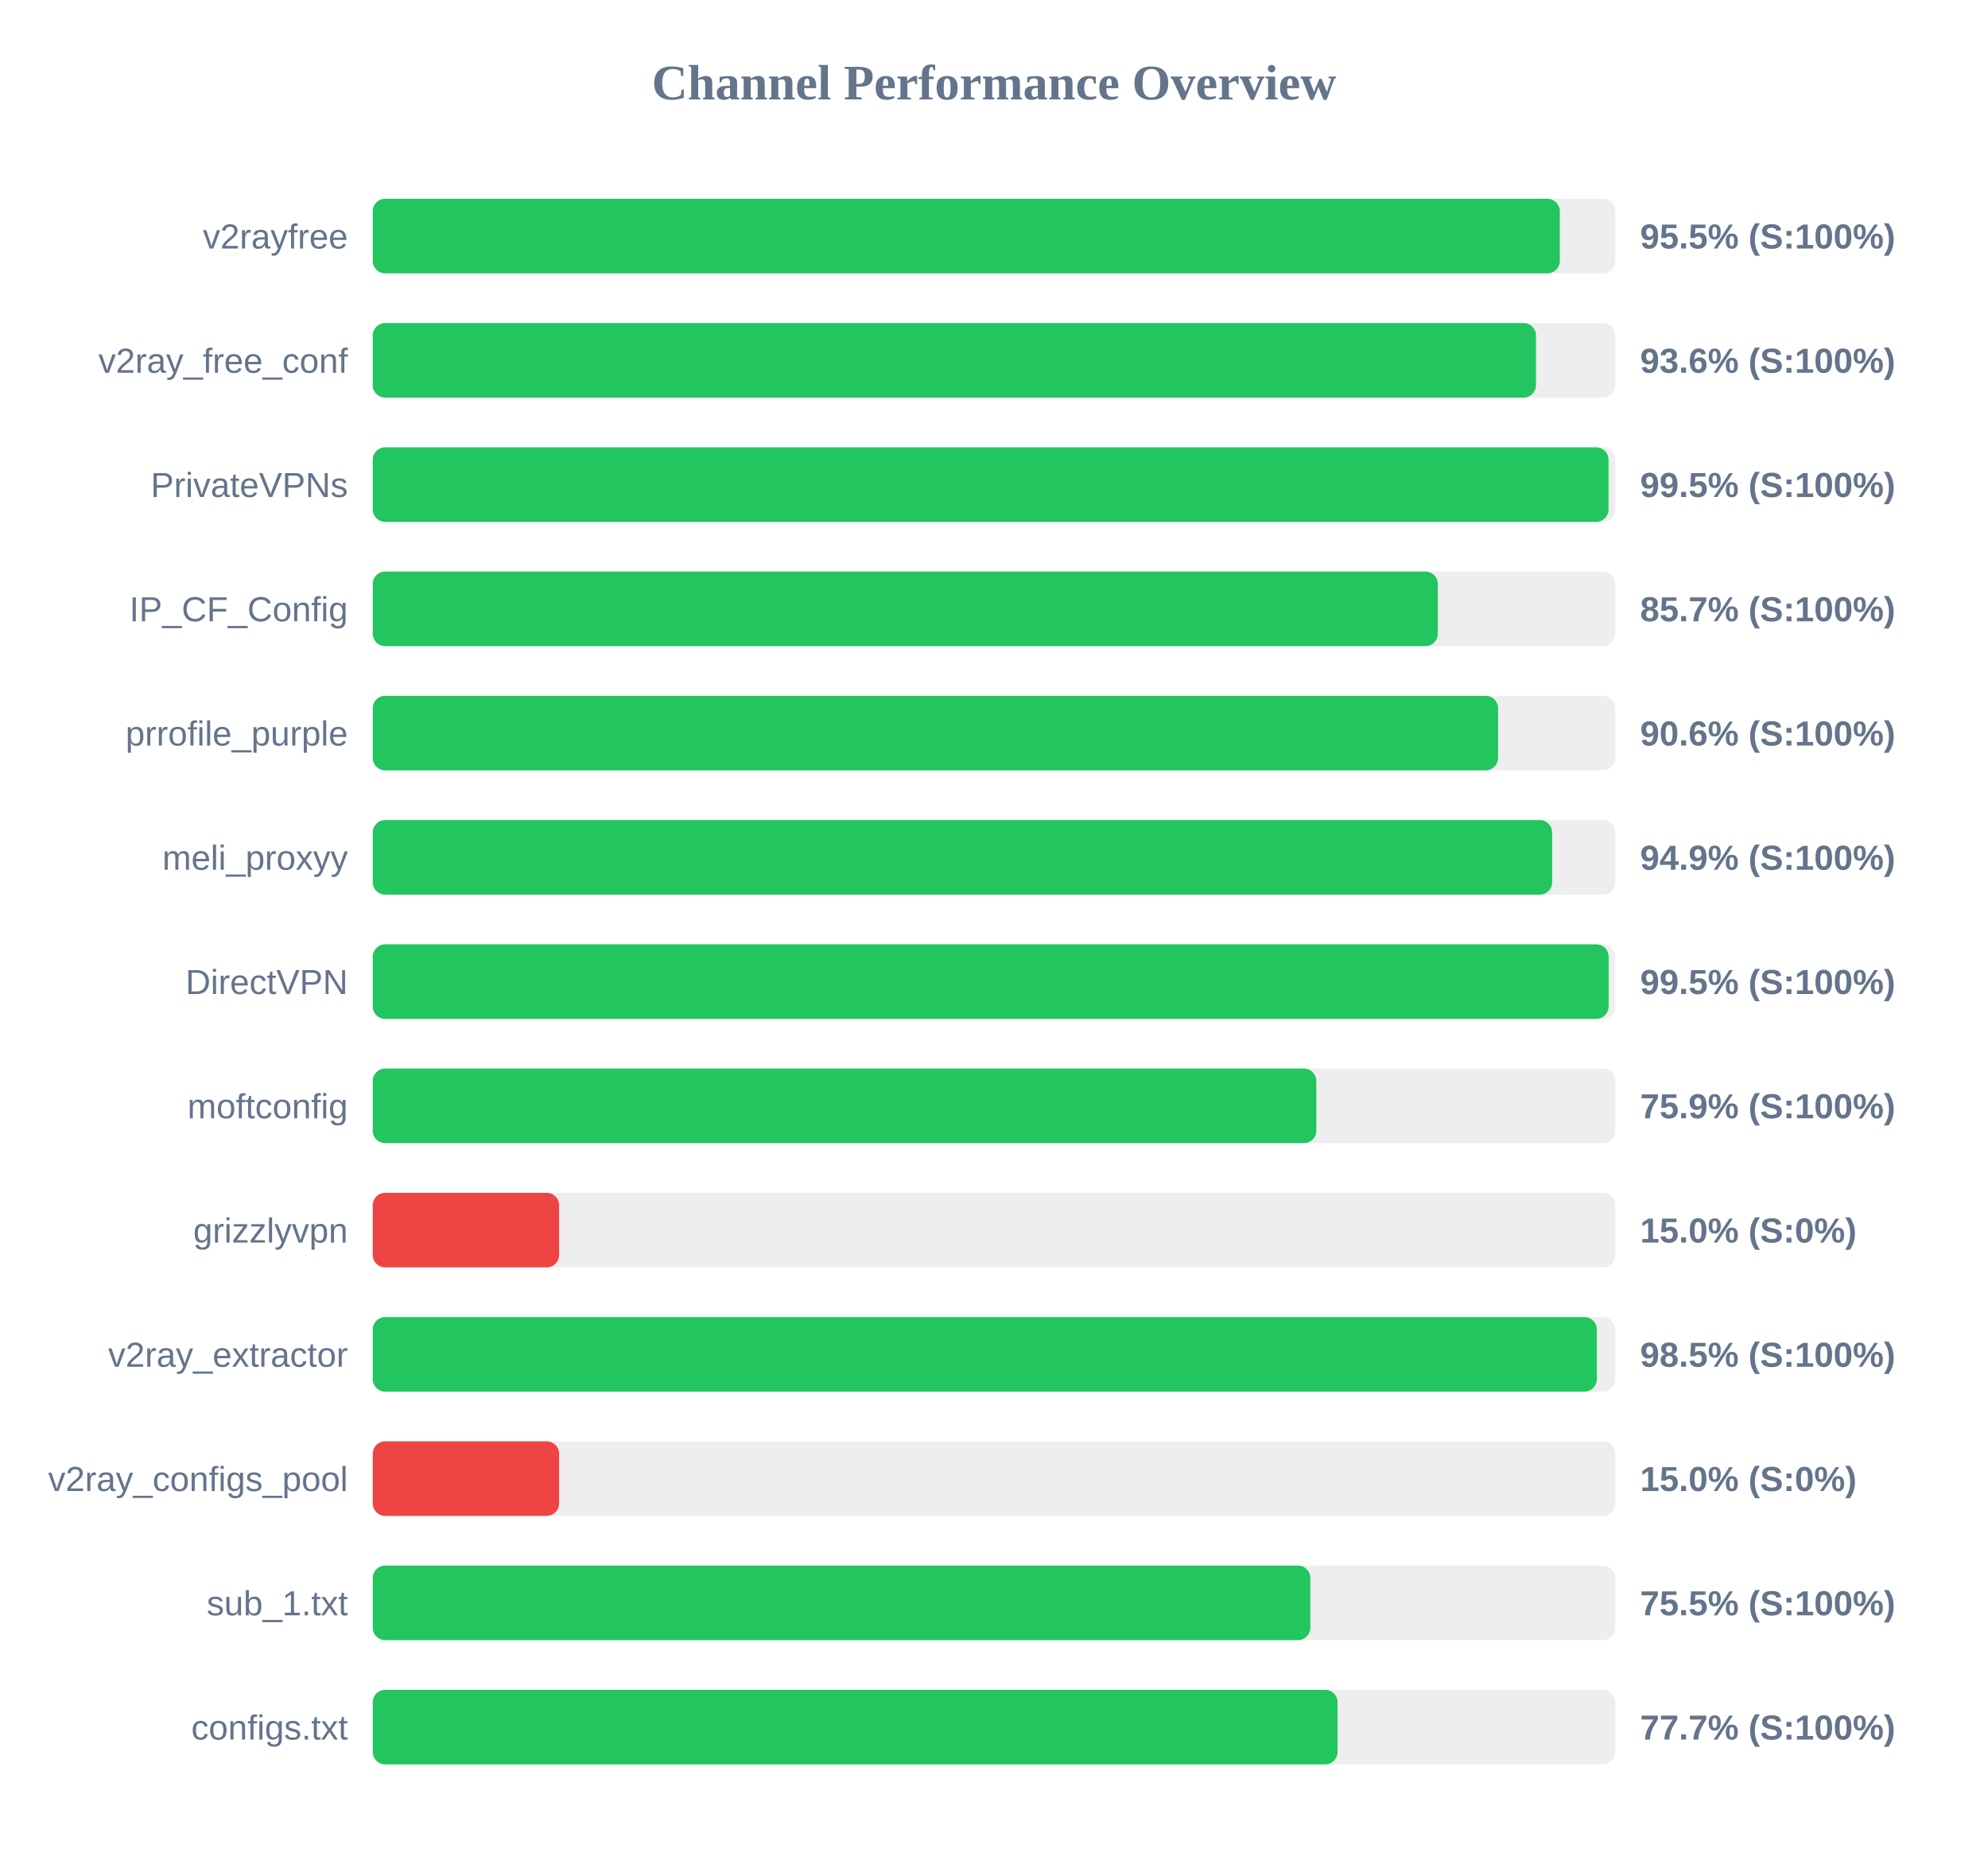
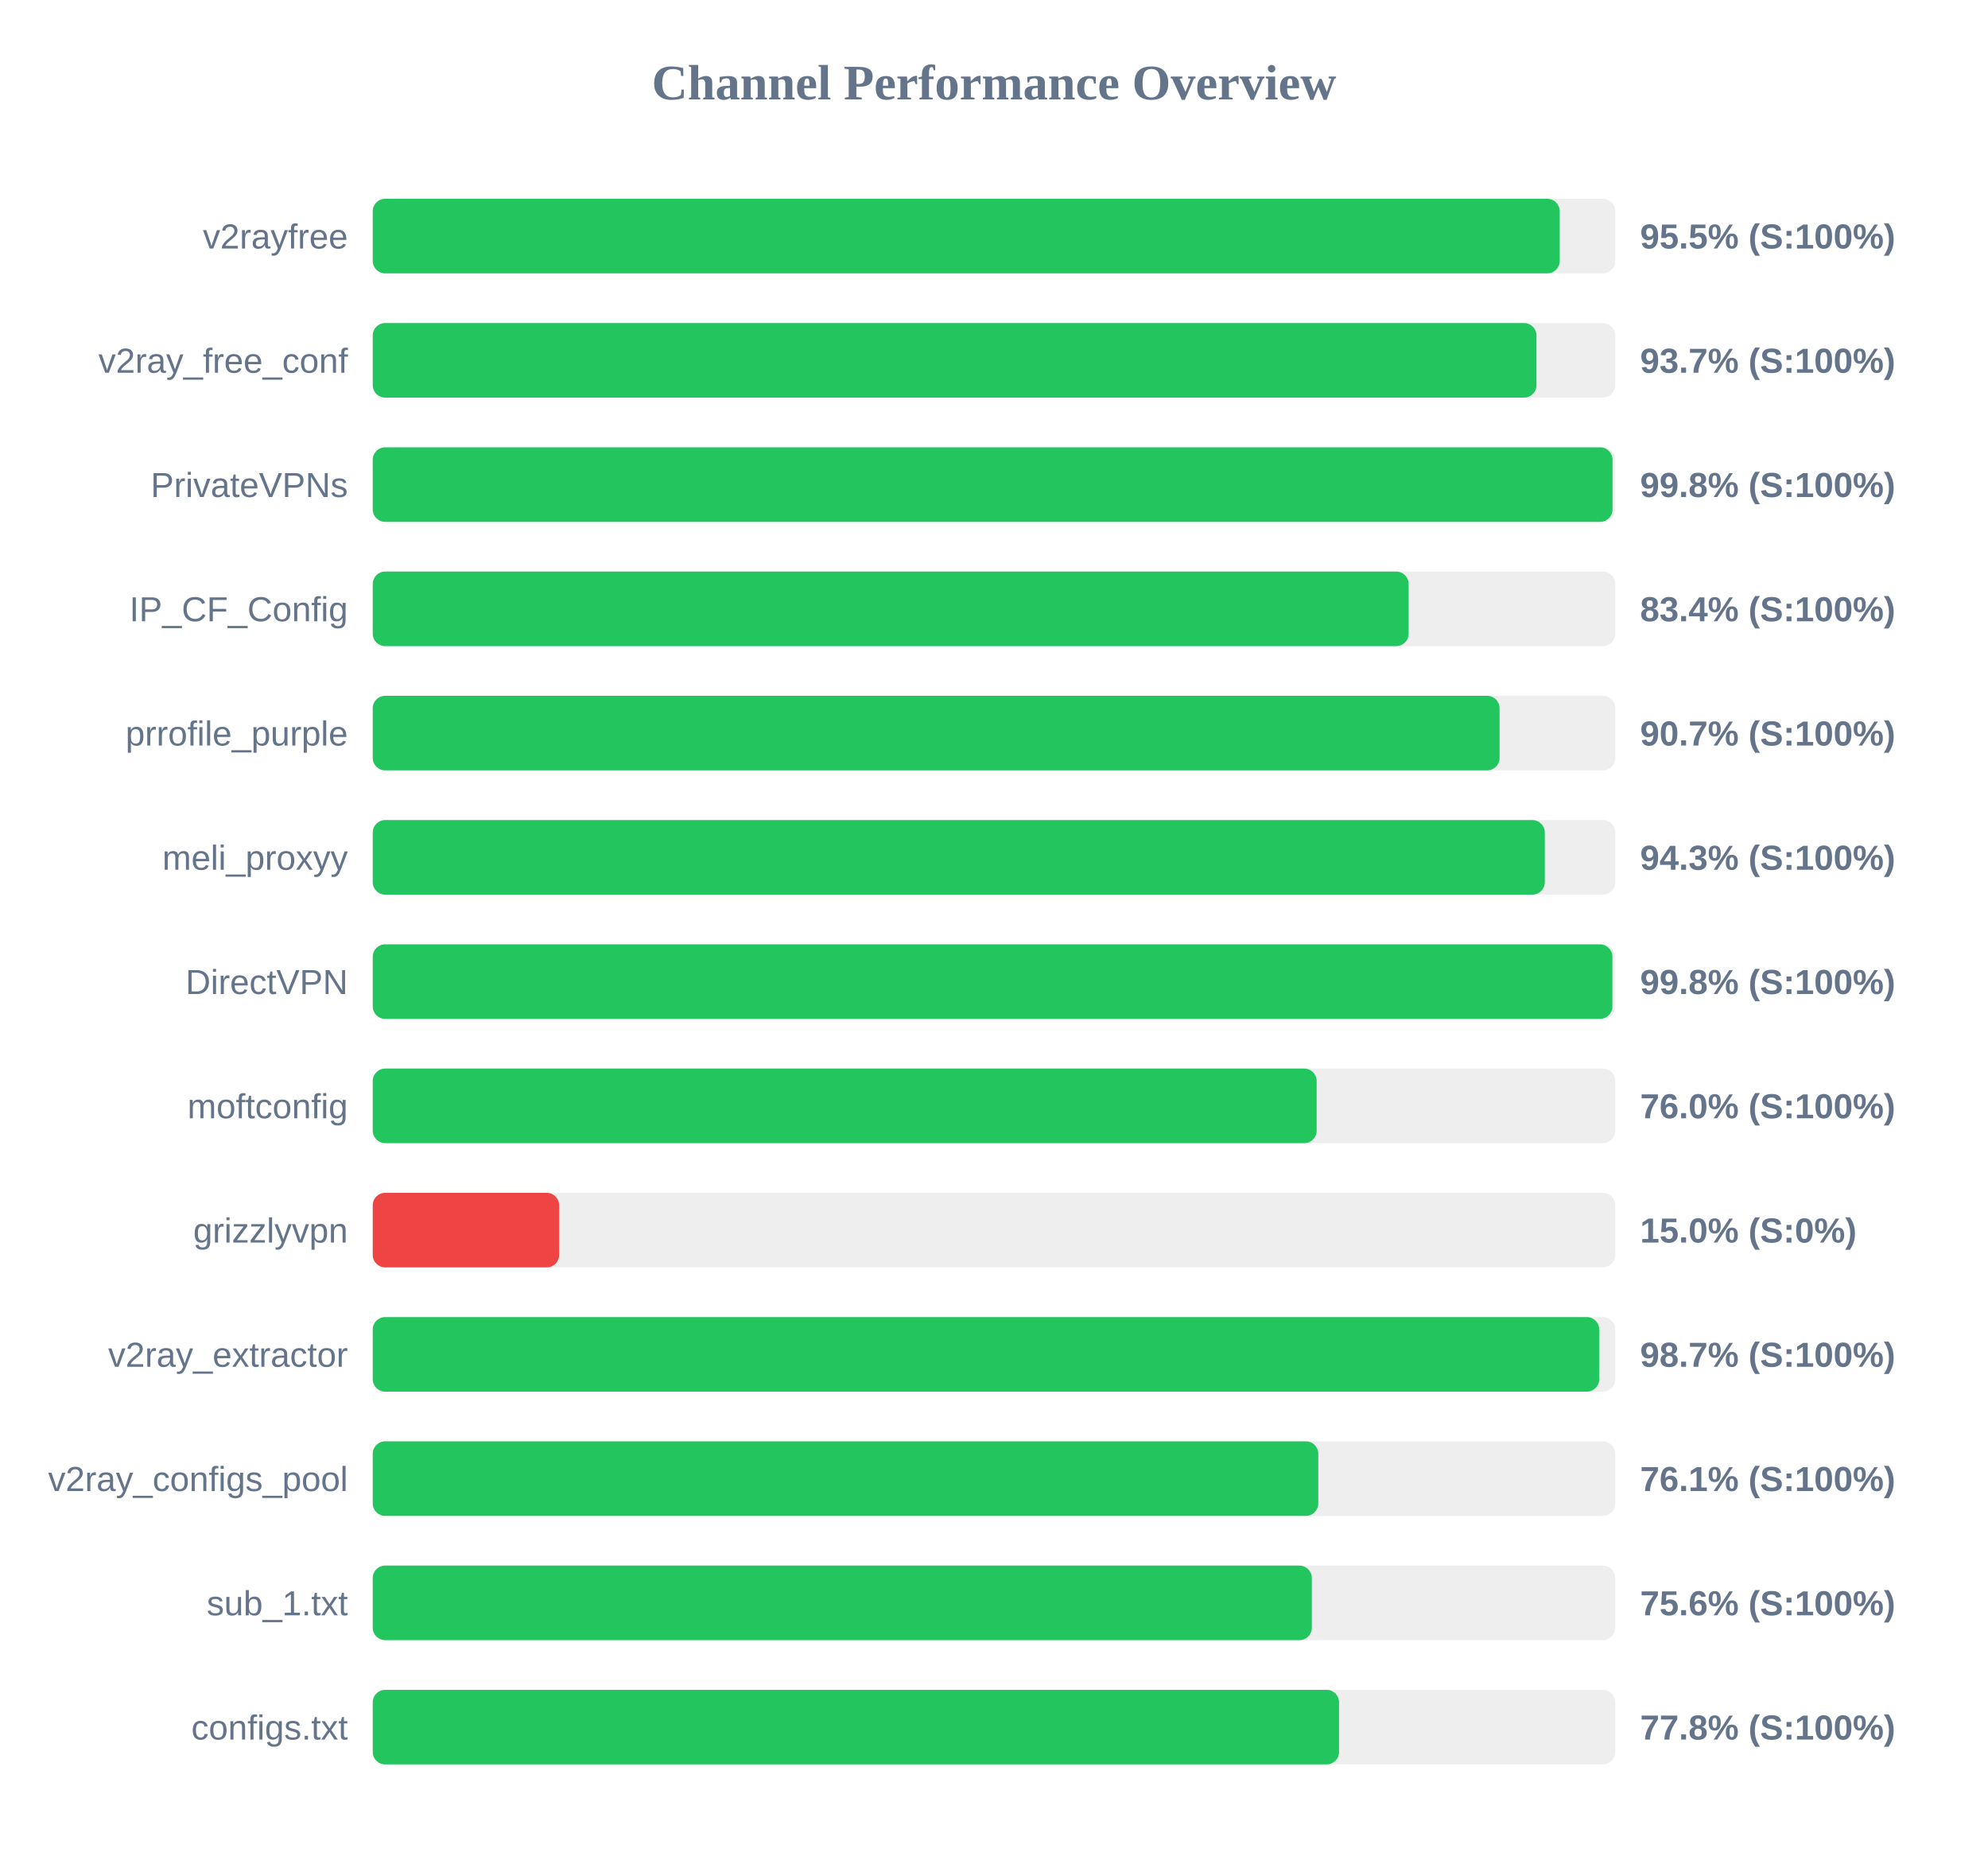
<svg xmlns="http://www.w3.org/2000/svg" width="800" height="750" version="1.1">
  <style>
        .row { font: 14px Arial; fill: #64748b; }
        .score { font: bold 14px Arial; fill: #64748b; }
    </style>
  <text x="400" y="40" text-anchor="middle" font-size="20px" font-weight="bold" fill="#64748b">Channel Performance Overview</text>
  <rect x="150" y="80" width="500" height="30" fill="#eee" rx="5" />
-   <rect x="150" y="80" width="477.7" height="30" fill="#22c55e" rx="5" />
+   <rect x="150" y="80" width="477.65" height="30" fill="#22c55e" rx="5" />
  <text x="140" y="100" text-anchor="end" class="row">v2rayfree</text>
  <text x="660" y="100" text-anchor="start" class="score">95.5% (S:100%)</text>
  <rect x="150" y="130" width="500" height="30" fill="#eee" rx="5" />
-   <rect x="150" y="130" width="468.1" height="30" fill="#22c55e" rx="5" />
+   <rect x="150" y="130" width="468.3" height="30" fill="#22c55e" rx="5" />
  <text x="140" y="150" text-anchor="end" class="row">v2ray_free_conf</text>
-   <text x="660" y="150" text-anchor="start" class="score">93.6% (S:100%)</text>
+   <text x="660" y="150" text-anchor="start" class="score">93.7% (S:100%)</text>
  <rect x="150" y="180" width="500" height="30" fill="#eee" rx="5" />
-   <rect x="150" y="180" width="497.3" height="30" fill="#22c55e" rx="5" />
+   <rect x="150" y="180" width="498.9" height="30" fill="#22c55e" rx="5" />
  <text x="140" y="200" text-anchor="end" class="row">PrivateVPNs</text>
-   <text x="660" y="200" text-anchor="start" class="score">99.5% (S:100%)</text>
+   <text x="660" y="200" text-anchor="start" class="score">99.8% (S:100%)</text>
  <rect x="150" y="230" width="500" height="30" fill="#eee" rx="5" />
-   <rect x="150" y="230" width="428.6" height="30" fill="#22c55e" rx="5" />
+   <rect x="150" y="230" width="416.85" height="30" fill="#22c55e" rx="5" />
  <text x="140" y="250" text-anchor="end" class="row">IP_CF_Config</text>
-   <text x="660" y="250" text-anchor="start" class="score">85.7% (S:100%)</text>
+   <text x="660" y="250" text-anchor="start" class="score">83.4% (S:100%)</text>
  <rect x="150" y="280" width="500" height="30" fill="#eee" rx="5" />
-   <rect x="150" y="280" width="452.85" height="30" fill="#22c55e" rx="5" />
+   <rect x="150" y="280" width="453.45" height="30" fill="#22c55e" rx="5" />
  <text x="140" y="300" text-anchor="end" class="row">prrofile_purple</text>
-   <text x="660" y="300" text-anchor="start" class="score">90.6% (S:100%)</text>
+   <text x="660" y="300" text-anchor="start" class="score">90.7% (S:100%)</text>
  <rect x="150" y="330" width="500" height="30" fill="#eee" rx="5" />
-   <rect x="150" y="330" width="474.6" height="30" fill="#22c55e" rx="5" />
+   <rect x="150" y="330" width="471.65" height="30" fill="#22c55e" rx="5" />
  <text x="140" y="350" text-anchor="end" class="row">meli_proxyy</text>
-   <text x="660" y="350" text-anchor="start" class="score">94.9% (S:100%)</text>
+   <text x="660" y="350" text-anchor="start" class="score">94.3% (S:100%)</text>
  <rect x="150" y="380" width="500" height="30" fill="#eee" rx="5" />
-   <rect x="150" y="380" width="497.35" height="30" fill="#22c55e" rx="5" />
+   <rect x="150" y="380" width="498.85" height="30" fill="#22c55e" rx="5" />
  <text x="140" y="400" text-anchor="end" class="row">DirectVPN</text>
-   <text x="660" y="400" text-anchor="start" class="score">99.5% (S:100%)</text>
+   <text x="660" y="400" text-anchor="start" class="score">99.8% (S:100%)</text>
  <rect x="150" y="430" width="500" height="30" fill="#eee" rx="5" />
-   <rect x="150" y="430" width="379.7" height="30" fill="#22c55e" rx="5" />
+   <rect x="150" y="430" width="379.85" height="30" fill="#22c55e" rx="5" />
  <text x="140" y="450" text-anchor="end" class="row">moftconfig</text>
-   <text x="660" y="450" text-anchor="start" class="score">75.9% (S:100%)</text>
+   <text x="660" y="450" text-anchor="start" class="score">76.0% (S:100%)</text>
  <rect x="150" y="480" width="500" height="30" fill="#eee" rx="5" />
  <rect x="150" y="480" width="75.0" height="30" fill="#ef4444" rx="5" />
  <text x="140" y="500" text-anchor="end" class="row">grizzlyvpn</text>
  <text x="660" y="500" text-anchor="start" class="score">15.0% (S:0%)</text>
  <rect x="150" y="530" width="500" height="30" fill="#eee" rx="5" />
-   <rect x="150" y="530" width="492.6" height="30" fill="#22c55e" rx="5" />
+   <rect x="150" y="530" width="493.55" height="30" fill="#22c55e" rx="5" />
  <text x="140" y="550" text-anchor="end" class="row">v2ray_extractor</text>
-   <text x="660" y="550" text-anchor="start" class="score">98.5% (S:100%)</text>
+   <text x="660" y="550" text-anchor="start" class="score">98.7% (S:100%)</text>
  <rect x="150" y="580" width="500" height="30" fill="#eee" rx="5" />
-   <rect x="150" y="580" width="75.0" height="30" fill="#ef4444" rx="5" />
+   <rect x="150" y="580" width="380.5" height="30" fill="#22c55e" rx="5" />
  <text x="140" y="600" text-anchor="end" class="row">v2ray_configs_pool</text>
-   <text x="660" y="600" text-anchor="start" class="score">15.0% (S:0%)</text>
+   <text x="660" y="600" text-anchor="start" class="score">76.1% (S:100%)</text>
  <rect x="150" y="630" width="500" height="30" fill="#eee" rx="5" />
-   <rect x="150" y="630" width="377.3" height="30" fill="#22c55e" rx="5" />
+   <rect x="150" y="630" width="377.9" height="30" fill="#22c55e" rx="5" />
  <text x="140" y="650" text-anchor="end" class="row">sub_1.txt</text>
-   <text x="660" y="650" text-anchor="start" class="score">75.5% (S:100%)</text>
+   <text x="660" y="650" text-anchor="start" class="score">75.6% (S:100%)</text>
  <rect x="150" y="680" width="500" height="30" fill="#eee" rx="5" />
-   <rect x="150" y="680" width="388.25" height="30" fill="#22c55e" rx="5" />
+   <rect x="150" y="680" width="388.85" height="30" fill="#22c55e" rx="5" />
  <text x="140" y="700" text-anchor="end" class="row">configs.txt</text>
-   <text x="660" y="700" text-anchor="start" class="score">77.7% (S:100%)</text>
+   <text x="660" y="700" text-anchor="start" class="score">77.8% (S:100%)</text>
</svg>
